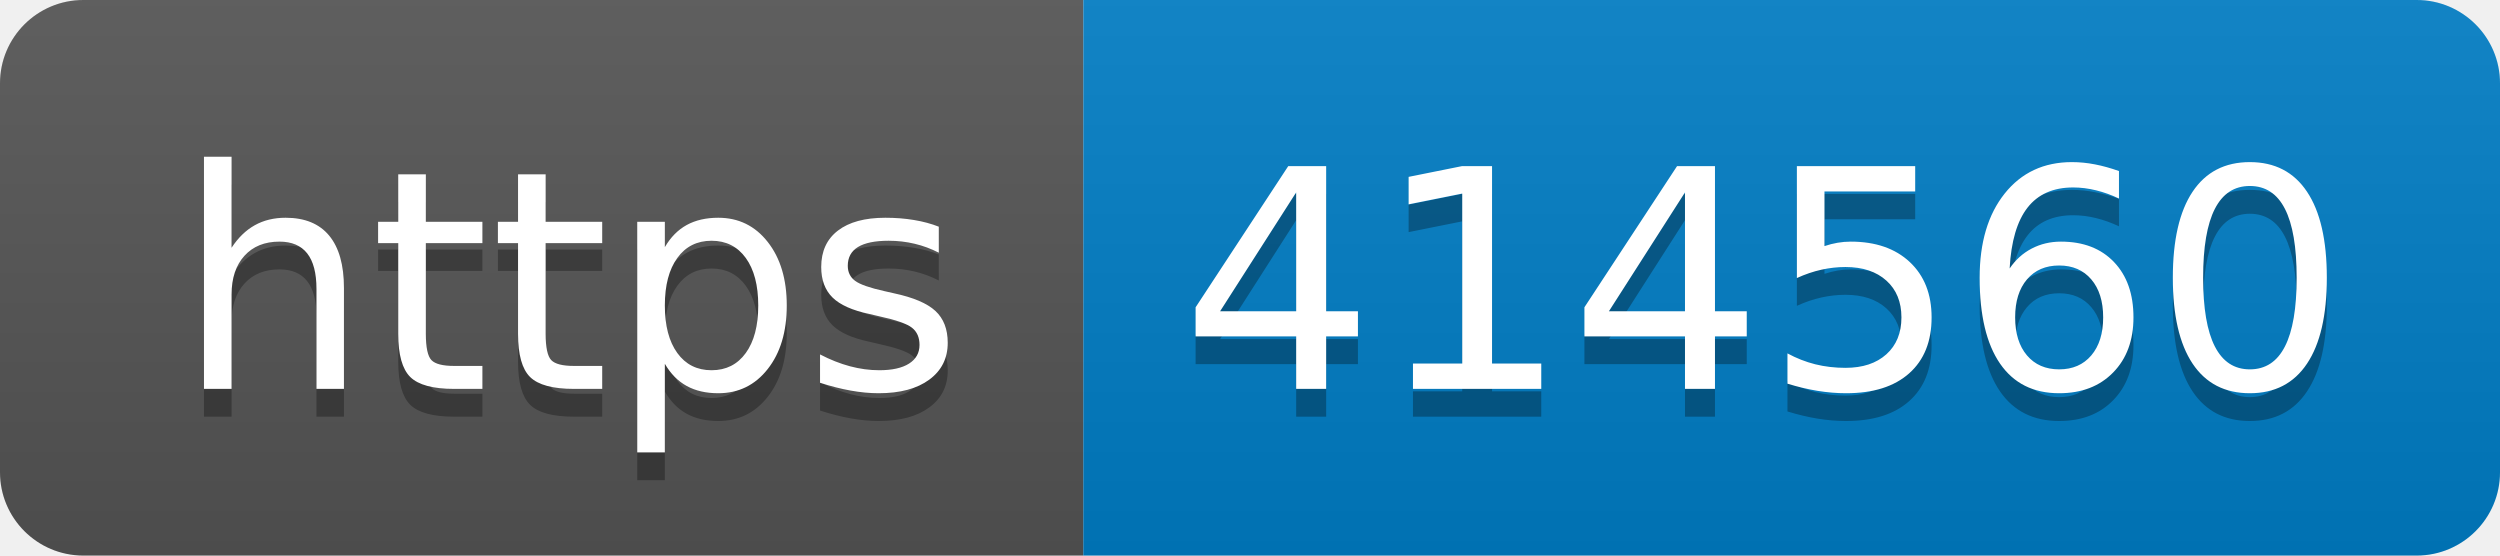
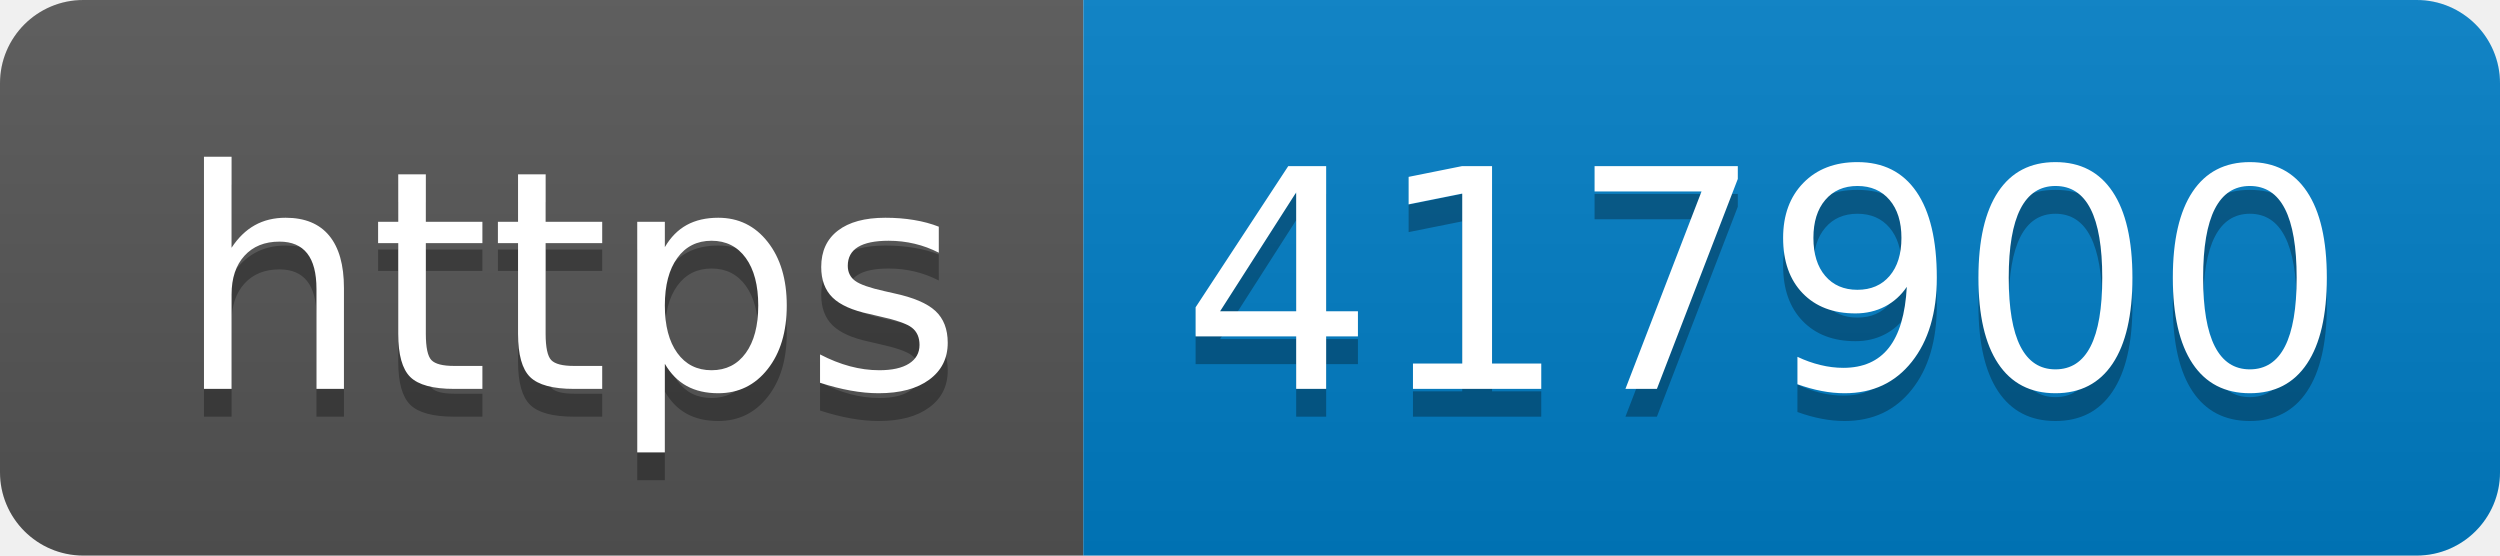
- <svg xmlns="http://www.w3.org/2000/svg" width="90" height="20" role="img" aria-label="https: 414560">
+ <svg xmlns="http://www.w3.org/2000/svg" width="90" height="20" role="img" aria-label="https: 417900">
  <linearGradient id="s" x2="0" y2="100%">
    <stop offset="0" stop-color="#bbb" stop-opacity=".1" />
    <stop offset="1" stop-opacity=".1" />
  </linearGradient>
  <clipPath id="r">
    <rect width="90" height="20" rx="3" fill="#fff" />
  </clipPath>
  <g clip-path="url(#r)">
    <rect width="39" height="20" fill="#555" />
    <rect x="39" width="51" height="20" fill="#007ec6" />
    <rect width="90" height="20" fill="url(#s)" />
  </g>
  <g fill="#fff" text-anchor="middle" font-family="Verdana,Geneva,DejaVu Sans,sans-serif" text-rendering="geometricPrecision" font-size="110">
    <text aria-hidden="true" x="205" y="150" fill="#010101" fill-opacity=".3" transform="scale(.1)" textLength="290">https</text>
    <text x="205" y="140" transform="scale(.1)" fill="#fff" textLength="290">https</text>
-     <text aria-hidden="true" x="635" y="150" fill="#010101" fill-opacity=".3" transform="scale(.1)" textLength="410">414560</text>
-     <text x="635" y="140" transform="scale(.1)" fill="#fff" textLength="410">414560</text>
+     <text aria-hidden="true" x="635" y="150" fill="#010101" fill-opacity=".3" transform="scale(.1)" textLength="410">417900</text>
+     <text x="635" y="140" transform="scale(.1)" fill="#fff" textLength="410">417900</text>
  </g>
</svg>
